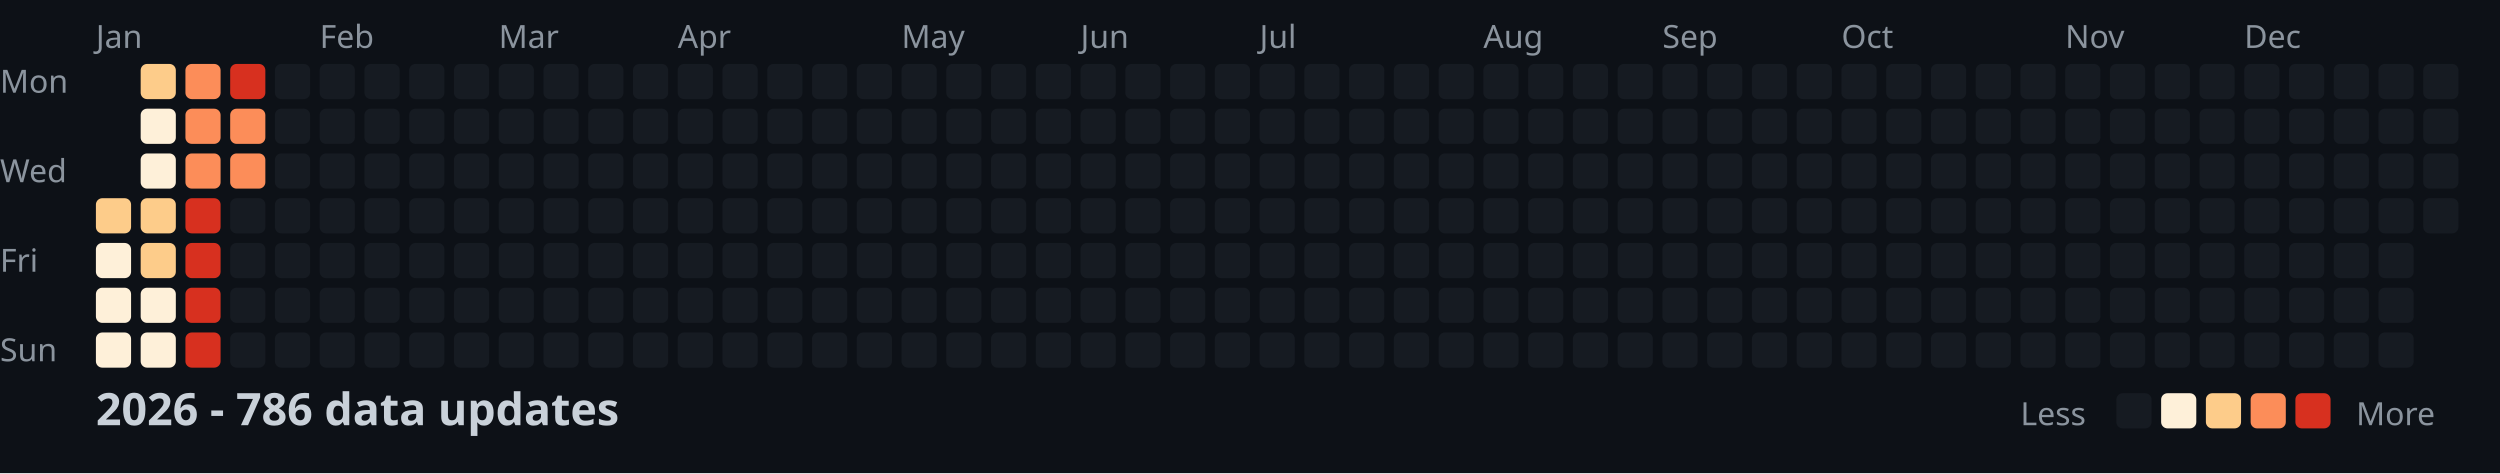
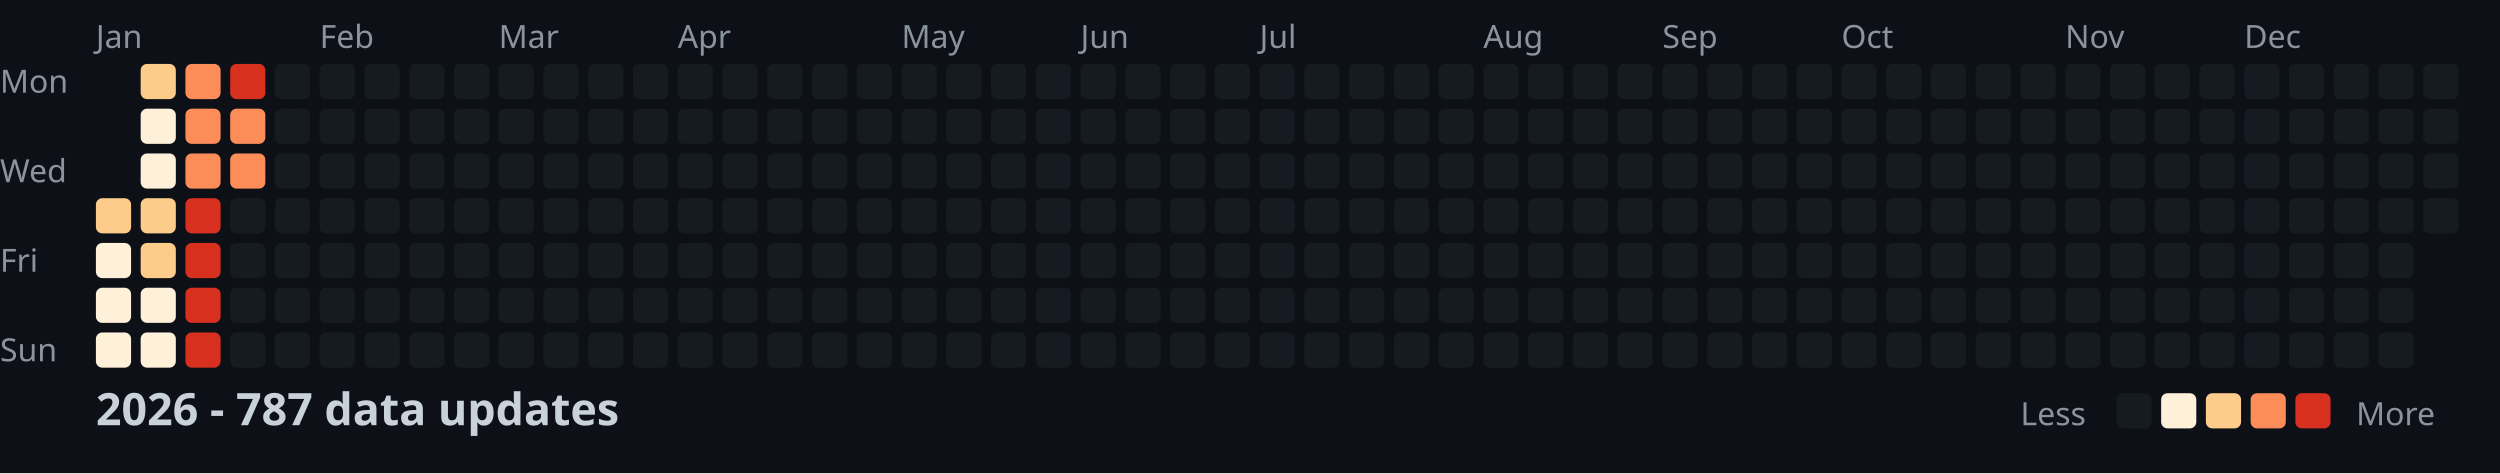
<svg xmlns="http://www.w3.org/2000/svg" width="782" height="148">
  <style>
    .month { font: 10px sans-serif; fill: #8b949e; }
    .day { font: 10px sans-serif; fill: #8b949e; }
    .title { font: bold 14px sans-serif; fill: #c9d1d9; }
    .legend { font: 10px sans-serif; fill: #8b949e; }
  </style>
  <rect width="100%" height="100%" fill="#0d1117" />
  <text x="0" y="29" class="day">Mon</text>
  <text x="0" y="57" class="day">Wed</text>
  <text x="0" y="85" class="day">Fri</text>
  <text x="0" y="113" class="day">Sun</text>
  <text x="30" y="15" class="month">Jan</text>
  <text x="100" y="15" class="month">Feb</text>
  <text x="156" y="15" class="month">Mar</text>
  <text x="212" y="15" class="month">Apr</text>
  <text x="282" y="15" class="month">May</text>
  <text x="338" y="15" class="month">Jun</text>
  <text x="394" y="15" class="month">Jul</text>
  <text x="464" y="15" class="month">Aug</text>
  <text x="520" y="15" class="month">Sep</text>
  <text x="576" y="15" class="month">Oct</text>
  <text x="646" y="15" class="month">Nov</text>
  <text x="702" y="15" class="month">Dec</text>
  <rect x="30" y="62" width="11" height="11" fill="#fdcc8a" rx="2" />
  <rect x="30" y="76" width="11" height="11" fill="#fef0d9" rx="2" />
  <rect x="30" y="90" width="11" height="11" fill="#fef0d9" rx="2" />
  <rect x="30" y="104" width="11" height="11" fill="#fef0d9" rx="2" />
  <rect x="44" y="20" width="11" height="11" fill="#fdcc8a" rx="2" />
  <rect x="44" y="34" width="11" height="11" fill="#fef0d9" rx="2" />
  <rect x="44" y="48" width="11" height="11" fill="#fef0d9" rx="2" />
  <rect x="44" y="62" width="11" height="11" fill="#fdcc8a" rx="2" />
  <rect x="44" y="76" width="11" height="11" fill="#fdcc8a" rx="2" />
  <rect x="44" y="90" width="11" height="11" fill="#fef0d9" rx="2" />
  <rect x="44" y="104" width="11" height="11" fill="#fef0d9" rx="2" />
  <rect x="58" y="20" width="11" height="11" fill="#fc8d59" rx="2" />
  <rect x="58" y="34" width="11" height="11" fill="#fc8d59" rx="2" />
  <rect x="58" y="48" width="11" height="11" fill="#fc8d59" rx="2" />
  <rect x="58" y="62" width="11" height="11" fill="#d7301f" rx="2" />
  <rect x="58" y="76" width="11" height="11" fill="#d7301f" rx="2" />
  <rect x="58" y="90" width="11" height="11" fill="#d7301f" rx="2" />
  <rect x="58" y="104" width="11" height="11" fill="#d7301f" rx="2" />
  <rect x="72" y="20" width="11" height="11" fill="#d7301f" rx="2" />
  <rect x="72" y="34" width="11" height="11" fill="#fc8d59" rx="2" />
  <rect x="72" y="48" width="11" height="11" fill="#fc8d59" rx="2" />
  <rect x="72" y="62" width="11" height="11" fill="#161b22" rx="2" />
  <rect x="72" y="76" width="11" height="11" fill="#161b22" rx="2" />
  <rect x="72" y="90" width="11" height="11" fill="#161b22" rx="2" />
  <rect x="72" y="104" width="11" height="11" fill="#161b22" rx="2" />
  <rect x="86" y="20" width="11" height="11" fill="#161b22" rx="2" />
  <rect x="86" y="34" width="11" height="11" fill="#161b22" rx="2" />
  <rect x="86" y="48" width="11" height="11" fill="#161b22" rx="2" />
  <rect x="86" y="62" width="11" height="11" fill="#161b22" rx="2" />
  <rect x="86" y="76" width="11" height="11" fill="#161b22" rx="2" />
  <rect x="86" y="90" width="11" height="11" fill="#161b22" rx="2" />
  <rect x="86" y="104" width="11" height="11" fill="#161b22" rx="2" />
  <rect x="100" y="20" width="11" height="11" fill="#161b22" rx="2" />
  <rect x="100" y="34" width="11" height="11" fill="#161b22" rx="2" />
  <rect x="100" y="48" width="11" height="11" fill="#161b22" rx="2" />
  <rect x="100" y="62" width="11" height="11" fill="#161b22" rx="2" />
  <rect x="100" y="76" width="11" height="11" fill="#161b22" rx="2" />
  <rect x="100" y="90" width="11" height="11" fill="#161b22" rx="2" />
  <rect x="100" y="104" width="11" height="11" fill="#161b22" rx="2" />
  <rect x="114" y="20" width="11" height="11" fill="#161b22" rx="2" />
  <rect x="114" y="34" width="11" height="11" fill="#161b22" rx="2" />
  <rect x="114" y="48" width="11" height="11" fill="#161b22" rx="2" />
  <rect x="114" y="62" width="11" height="11" fill="#161b22" rx="2" />
  <rect x="114" y="76" width="11" height="11" fill="#161b22" rx="2" />
  <rect x="114" y="90" width="11" height="11" fill="#161b22" rx="2" />
  <rect x="114" y="104" width="11" height="11" fill="#161b22" rx="2" />
  <rect x="128" y="20" width="11" height="11" fill="#161b22" rx="2" />
  <rect x="128" y="34" width="11" height="11" fill="#161b22" rx="2" />
  <rect x="128" y="48" width="11" height="11" fill="#161b22" rx="2" />
  <rect x="128" y="62" width="11" height="11" fill="#161b22" rx="2" />
  <rect x="128" y="76" width="11" height="11" fill="#161b22" rx="2" />
  <rect x="128" y="90" width="11" height="11" fill="#161b22" rx="2" />
  <rect x="128" y="104" width="11" height="11" fill="#161b22" rx="2" />
  <rect x="142" y="20" width="11" height="11" fill="#161b22" rx="2" />
  <rect x="142" y="34" width="11" height="11" fill="#161b22" rx="2" />
  <rect x="142" y="48" width="11" height="11" fill="#161b22" rx="2" />
  <rect x="142" y="62" width="11" height="11" fill="#161b22" rx="2" />
  <rect x="142" y="76" width="11" height="11" fill="#161b22" rx="2" />
  <rect x="142" y="90" width="11" height="11" fill="#161b22" rx="2" />
  <rect x="142" y="104" width="11" height="11" fill="#161b22" rx="2" />
  <rect x="156" y="20" width="11" height="11" fill="#161b22" rx="2" />
  <rect x="156" y="34" width="11" height="11" fill="#161b22" rx="2" />
  <rect x="156" y="48" width="11" height="11" fill="#161b22" rx="2" />
  <rect x="156" y="62" width="11" height="11" fill="#161b22" rx="2" />
  <rect x="156" y="76" width="11" height="11" fill="#161b22" rx="2" />
  <rect x="156" y="90" width="11" height="11" fill="#161b22" rx="2" />
  <rect x="156" y="104" width="11" height="11" fill="#161b22" rx="2" />
  <rect x="170" y="20" width="11" height="11" fill="#161b22" rx="2" />
  <rect x="170" y="34" width="11" height="11" fill="#161b22" rx="2" />
  <rect x="170" y="48" width="11" height="11" fill="#161b22" rx="2" />
  <rect x="170" y="62" width="11" height="11" fill="#161b22" rx="2" />
  <rect x="170" y="76" width="11" height="11" fill="#161b22" rx="2" />
  <rect x="170" y="90" width="11" height="11" fill="#161b22" rx="2" />
  <rect x="170" y="104" width="11" height="11" fill="#161b22" rx="2" />
  <rect x="184" y="20" width="11" height="11" fill="#161b22" rx="2" />
  <rect x="184" y="34" width="11" height="11" fill="#161b22" rx="2" />
  <rect x="184" y="48" width="11" height="11" fill="#161b22" rx="2" />
  <rect x="184" y="62" width="11" height="11" fill="#161b22" rx="2" />
  <rect x="184" y="76" width="11" height="11" fill="#161b22" rx="2" />
  <rect x="184" y="90" width="11" height="11" fill="#161b22" rx="2" />
  <rect x="184" y="104" width="11" height="11" fill="#161b22" rx="2" />
  <rect x="198" y="20" width="11" height="11" fill="#161b22" rx="2" />
  <rect x="198" y="34" width="11" height="11" fill="#161b22" rx="2" />
  <rect x="198" y="48" width="11" height="11" fill="#161b22" rx="2" />
  <rect x="198" y="62" width="11" height="11" fill="#161b22" rx="2" />
  <rect x="198" y="76" width="11" height="11" fill="#161b22" rx="2" />
  <rect x="198" y="90" width="11" height="11" fill="#161b22" rx="2" />
  <rect x="198" y="104" width="11" height="11" fill="#161b22" rx="2" />
  <rect x="212" y="20" width="11" height="11" fill="#161b22" rx="2" />
  <rect x="212" y="34" width="11" height="11" fill="#161b22" rx="2" />
  <rect x="212" y="48" width="11" height="11" fill="#161b22" rx="2" />
  <rect x="212" y="62" width="11" height="11" fill="#161b22" rx="2" />
  <rect x="212" y="76" width="11" height="11" fill="#161b22" rx="2" />
  <rect x="212" y="90" width="11" height="11" fill="#161b22" rx="2" />
  <rect x="212" y="104" width="11" height="11" fill="#161b22" rx="2" />
  <rect x="226" y="20" width="11" height="11" fill="#161b22" rx="2" />
  <rect x="226" y="34" width="11" height="11" fill="#161b22" rx="2" />
  <rect x="226" y="48" width="11" height="11" fill="#161b22" rx="2" />
  <rect x="226" y="62" width="11" height="11" fill="#161b22" rx="2" />
  <rect x="226" y="76" width="11" height="11" fill="#161b22" rx="2" />
  <rect x="226" y="90" width="11" height="11" fill="#161b22" rx="2" />
  <rect x="226" y="104" width="11" height="11" fill="#161b22" rx="2" />
  <rect x="240" y="20" width="11" height="11" fill="#161b22" rx="2" />
  <rect x="240" y="34" width="11" height="11" fill="#161b22" rx="2" />
  <rect x="240" y="48" width="11" height="11" fill="#161b22" rx="2" />
  <rect x="240" y="62" width="11" height="11" fill="#161b22" rx="2" />
  <rect x="240" y="76" width="11" height="11" fill="#161b22" rx="2" />
  <rect x="240" y="90" width="11" height="11" fill="#161b22" rx="2" />
  <rect x="240" y="104" width="11" height="11" fill="#161b22" rx="2" />
  <rect x="254" y="20" width="11" height="11" fill="#161b22" rx="2" />
  <rect x="254" y="34" width="11" height="11" fill="#161b22" rx="2" />
  <rect x="254" y="48" width="11" height="11" fill="#161b22" rx="2" />
  <rect x="254" y="62" width="11" height="11" fill="#161b22" rx="2" />
  <rect x="254" y="76" width="11" height="11" fill="#161b22" rx="2" />
  <rect x="254" y="90" width="11" height="11" fill="#161b22" rx="2" />
  <rect x="254" y="104" width="11" height="11" fill="#161b22" rx="2" />
  <rect x="268" y="20" width="11" height="11" fill="#161b22" rx="2" />
  <rect x="268" y="34" width="11" height="11" fill="#161b22" rx="2" />
  <rect x="268" y="48" width="11" height="11" fill="#161b22" rx="2" />
  <rect x="268" y="62" width="11" height="11" fill="#161b22" rx="2" />
  <rect x="268" y="76" width="11" height="11" fill="#161b22" rx="2" />
  <rect x="268" y="90" width="11" height="11" fill="#161b22" rx="2" />
  <rect x="268" y="104" width="11" height="11" fill="#161b22" rx="2" />
  <rect x="282" y="20" width="11" height="11" fill="#161b22" rx="2" />
  <rect x="282" y="34" width="11" height="11" fill="#161b22" rx="2" />
  <rect x="282" y="48" width="11" height="11" fill="#161b22" rx="2" />
  <rect x="282" y="62" width="11" height="11" fill="#161b22" rx="2" />
  <rect x="282" y="76" width="11" height="11" fill="#161b22" rx="2" />
  <rect x="282" y="90" width="11" height="11" fill="#161b22" rx="2" />
  <rect x="282" y="104" width="11" height="11" fill="#161b22" rx="2" />
  <rect x="296" y="20" width="11" height="11" fill="#161b22" rx="2" />
  <rect x="296" y="34" width="11" height="11" fill="#161b22" rx="2" />
  <rect x="296" y="48" width="11" height="11" fill="#161b22" rx="2" />
  <rect x="296" y="62" width="11" height="11" fill="#161b22" rx="2" />
  <rect x="296" y="76" width="11" height="11" fill="#161b22" rx="2" />
  <rect x="296" y="90" width="11" height="11" fill="#161b22" rx="2" />
  <rect x="296" y="104" width="11" height="11" fill="#161b22" rx="2" />
  <rect x="310" y="20" width="11" height="11" fill="#161b22" rx="2" />
  <rect x="310" y="34" width="11" height="11" fill="#161b22" rx="2" />
  <rect x="310" y="48" width="11" height="11" fill="#161b22" rx="2" />
  <rect x="310" y="62" width="11" height="11" fill="#161b22" rx="2" />
  <rect x="310" y="76" width="11" height="11" fill="#161b22" rx="2" />
  <rect x="310" y="90" width="11" height="11" fill="#161b22" rx="2" />
  <rect x="310" y="104" width="11" height="11" fill="#161b22" rx="2" />
  <rect x="324" y="20" width="11" height="11" fill="#161b22" rx="2" />
  <rect x="324" y="34" width="11" height="11" fill="#161b22" rx="2" />
  <rect x="324" y="48" width="11" height="11" fill="#161b22" rx="2" />
  <rect x="324" y="62" width="11" height="11" fill="#161b22" rx="2" />
  <rect x="324" y="76" width="11" height="11" fill="#161b22" rx="2" />
  <rect x="324" y="90" width="11" height="11" fill="#161b22" rx="2" />
  <rect x="324" y="104" width="11" height="11" fill="#161b22" rx="2" />
  <rect x="338" y="20" width="11" height="11" fill="#161b22" rx="2" />
  <rect x="338" y="34" width="11" height="11" fill="#161b22" rx="2" />
  <rect x="338" y="48" width="11" height="11" fill="#161b22" rx="2" />
  <rect x="338" y="62" width="11" height="11" fill="#161b22" rx="2" />
  <rect x="338" y="76" width="11" height="11" fill="#161b22" rx="2" />
  <rect x="338" y="90" width="11" height="11" fill="#161b22" rx="2" />
  <rect x="338" y="104" width="11" height="11" fill="#161b22" rx="2" />
  <rect x="352" y="20" width="11" height="11" fill="#161b22" rx="2" />
  <rect x="352" y="34" width="11" height="11" fill="#161b22" rx="2" />
  <rect x="352" y="48" width="11" height="11" fill="#161b22" rx="2" />
  <rect x="352" y="62" width="11" height="11" fill="#161b22" rx="2" />
  <rect x="352" y="76" width="11" height="11" fill="#161b22" rx="2" />
  <rect x="352" y="90" width="11" height="11" fill="#161b22" rx="2" />
  <rect x="352" y="104" width="11" height="11" fill="#161b22" rx="2" />
  <rect x="366" y="20" width="11" height="11" fill="#161b22" rx="2" />
  <rect x="366" y="34" width="11" height="11" fill="#161b22" rx="2" />
  <rect x="366" y="48" width="11" height="11" fill="#161b22" rx="2" />
  <rect x="366" y="62" width="11" height="11" fill="#161b22" rx="2" />
  <rect x="366" y="76" width="11" height="11" fill="#161b22" rx="2" />
  <rect x="366" y="90" width="11" height="11" fill="#161b22" rx="2" />
  <rect x="366" y="104" width="11" height="11" fill="#161b22" rx="2" />
  <rect x="380" y="20" width="11" height="11" fill="#161b22" rx="2" />
  <rect x="380" y="34" width="11" height="11" fill="#161b22" rx="2" />
  <rect x="380" y="48" width="11" height="11" fill="#161b22" rx="2" />
  <rect x="380" y="62" width="11" height="11" fill="#161b22" rx="2" />
  <rect x="380" y="76" width="11" height="11" fill="#161b22" rx="2" />
  <rect x="380" y="90" width="11" height="11" fill="#161b22" rx="2" />
  <rect x="380" y="104" width="11" height="11" fill="#161b22" rx="2" />
  <rect x="394" y="20" width="11" height="11" fill="#161b22" rx="2" />
  <rect x="394" y="34" width="11" height="11" fill="#161b22" rx="2" />
  <rect x="394" y="48" width="11" height="11" fill="#161b22" rx="2" />
  <rect x="394" y="62" width="11" height="11" fill="#161b22" rx="2" />
  <rect x="394" y="76" width="11" height="11" fill="#161b22" rx="2" />
  <rect x="394" y="90" width="11" height="11" fill="#161b22" rx="2" />
  <rect x="394" y="104" width="11" height="11" fill="#161b22" rx="2" />
  <rect x="408" y="20" width="11" height="11" fill="#161b22" rx="2" />
  <rect x="408" y="34" width="11" height="11" fill="#161b22" rx="2" />
  <rect x="408" y="48" width="11" height="11" fill="#161b22" rx="2" />
  <rect x="408" y="62" width="11" height="11" fill="#161b22" rx="2" />
  <rect x="408" y="76" width="11" height="11" fill="#161b22" rx="2" />
  <rect x="408" y="90" width="11" height="11" fill="#161b22" rx="2" />
  <rect x="408" y="104" width="11" height="11" fill="#161b22" rx="2" />
  <rect x="422" y="20" width="11" height="11" fill="#161b22" rx="2" />
  <rect x="422" y="34" width="11" height="11" fill="#161b22" rx="2" />
  <rect x="422" y="48" width="11" height="11" fill="#161b22" rx="2" />
  <rect x="422" y="62" width="11" height="11" fill="#161b22" rx="2" />
  <rect x="422" y="76" width="11" height="11" fill="#161b22" rx="2" />
  <rect x="422" y="90" width="11" height="11" fill="#161b22" rx="2" />
  <rect x="422" y="104" width="11" height="11" fill="#161b22" rx="2" />
  <rect x="436" y="20" width="11" height="11" fill="#161b22" rx="2" />
  <rect x="436" y="34" width="11" height="11" fill="#161b22" rx="2" />
  <rect x="436" y="48" width="11" height="11" fill="#161b22" rx="2" />
  <rect x="436" y="62" width="11" height="11" fill="#161b22" rx="2" />
  <rect x="436" y="76" width="11" height="11" fill="#161b22" rx="2" />
  <rect x="436" y="90" width="11" height="11" fill="#161b22" rx="2" />
  <rect x="436" y="104" width="11" height="11" fill="#161b22" rx="2" />
  <rect x="450" y="20" width="11" height="11" fill="#161b22" rx="2" />
  <rect x="450" y="34" width="11" height="11" fill="#161b22" rx="2" />
  <rect x="450" y="48" width="11" height="11" fill="#161b22" rx="2" />
  <rect x="450" y="62" width="11" height="11" fill="#161b22" rx="2" />
  <rect x="450" y="76" width="11" height="11" fill="#161b22" rx="2" />
  <rect x="450" y="90" width="11" height="11" fill="#161b22" rx="2" />
  <rect x="450" y="104" width="11" height="11" fill="#161b22" rx="2" />
  <rect x="464" y="20" width="11" height="11" fill="#161b22" rx="2" />
  <rect x="464" y="34" width="11" height="11" fill="#161b22" rx="2" />
  <rect x="464" y="48" width="11" height="11" fill="#161b22" rx="2" />
  <rect x="464" y="62" width="11" height="11" fill="#161b22" rx="2" />
  <rect x="464" y="76" width="11" height="11" fill="#161b22" rx="2" />
  <rect x="464" y="90" width="11" height="11" fill="#161b22" rx="2" />
  <rect x="464" y="104" width="11" height="11" fill="#161b22" rx="2" />
  <rect x="478" y="20" width="11" height="11" fill="#161b22" rx="2" />
  <rect x="478" y="34" width="11" height="11" fill="#161b22" rx="2" />
  <rect x="478" y="48" width="11" height="11" fill="#161b22" rx="2" />
  <rect x="478" y="62" width="11" height="11" fill="#161b22" rx="2" />
  <rect x="478" y="76" width="11" height="11" fill="#161b22" rx="2" />
  <rect x="478" y="90" width="11" height="11" fill="#161b22" rx="2" />
  <rect x="478" y="104" width="11" height="11" fill="#161b22" rx="2" />
  <rect x="492" y="20" width="11" height="11" fill="#161b22" rx="2" />
  <rect x="492" y="34" width="11" height="11" fill="#161b22" rx="2" />
  <rect x="492" y="48" width="11" height="11" fill="#161b22" rx="2" />
  <rect x="492" y="62" width="11" height="11" fill="#161b22" rx="2" />
  <rect x="492" y="76" width="11" height="11" fill="#161b22" rx="2" />
  <rect x="492" y="90" width="11" height="11" fill="#161b22" rx="2" />
  <rect x="492" y="104" width="11" height="11" fill="#161b22" rx="2" />
  <rect x="506" y="20" width="11" height="11" fill="#161b22" rx="2" />
  <rect x="506" y="34" width="11" height="11" fill="#161b22" rx="2" />
  <rect x="506" y="48" width="11" height="11" fill="#161b22" rx="2" />
  <rect x="506" y="62" width="11" height="11" fill="#161b22" rx="2" />
  <rect x="506" y="76" width="11" height="11" fill="#161b22" rx="2" />
  <rect x="506" y="90" width="11" height="11" fill="#161b22" rx="2" />
  <rect x="506" y="104" width="11" height="11" fill="#161b22" rx="2" />
  <rect x="520" y="20" width="11" height="11" fill="#161b22" rx="2" />
  <rect x="520" y="34" width="11" height="11" fill="#161b22" rx="2" />
  <rect x="520" y="48" width="11" height="11" fill="#161b22" rx="2" />
  <rect x="520" y="62" width="11" height="11" fill="#161b22" rx="2" />
  <rect x="520" y="76" width="11" height="11" fill="#161b22" rx="2" />
  <rect x="520" y="90" width="11" height="11" fill="#161b22" rx="2" />
  <rect x="520" y="104" width="11" height="11" fill="#161b22" rx="2" />
  <rect x="534" y="20" width="11" height="11" fill="#161b22" rx="2" />
  <rect x="534" y="34" width="11" height="11" fill="#161b22" rx="2" />
  <rect x="534" y="48" width="11" height="11" fill="#161b22" rx="2" />
  <rect x="534" y="62" width="11" height="11" fill="#161b22" rx="2" />
  <rect x="534" y="76" width="11" height="11" fill="#161b22" rx="2" />
  <rect x="534" y="90" width="11" height="11" fill="#161b22" rx="2" />
  <rect x="534" y="104" width="11" height="11" fill="#161b22" rx="2" />
  <rect x="548" y="20" width="11" height="11" fill="#161b22" rx="2" />
  <rect x="548" y="34" width="11" height="11" fill="#161b22" rx="2" />
  <rect x="548" y="48" width="11" height="11" fill="#161b22" rx="2" />
  <rect x="548" y="62" width="11" height="11" fill="#161b22" rx="2" />
  <rect x="548" y="76" width="11" height="11" fill="#161b22" rx="2" />
  <rect x="548" y="90" width="11" height="11" fill="#161b22" rx="2" />
  <rect x="548" y="104" width="11" height="11" fill="#161b22" rx="2" />
  <rect x="562" y="20" width="11" height="11" fill="#161b22" rx="2" />
  <rect x="562" y="34" width="11" height="11" fill="#161b22" rx="2" />
  <rect x="562" y="48" width="11" height="11" fill="#161b22" rx="2" />
  <rect x="562" y="62" width="11" height="11" fill="#161b22" rx="2" />
  <rect x="562" y="76" width="11" height="11" fill="#161b22" rx="2" />
  <rect x="562" y="90" width="11" height="11" fill="#161b22" rx="2" />
  <rect x="562" y="104" width="11" height="11" fill="#161b22" rx="2" />
  <rect x="576" y="20" width="11" height="11" fill="#161b22" rx="2" />
  <rect x="576" y="34" width="11" height="11" fill="#161b22" rx="2" />
  <rect x="576" y="48" width="11" height="11" fill="#161b22" rx="2" />
  <rect x="576" y="62" width="11" height="11" fill="#161b22" rx="2" />
  <rect x="576" y="76" width="11" height="11" fill="#161b22" rx="2" />
  <rect x="576" y="90" width="11" height="11" fill="#161b22" rx="2" />
  <rect x="576" y="104" width="11" height="11" fill="#161b22" rx="2" />
  <rect x="590" y="20" width="11" height="11" fill="#161b22" rx="2" />
  <rect x="590" y="34" width="11" height="11" fill="#161b22" rx="2" />
  <rect x="590" y="48" width="11" height="11" fill="#161b22" rx="2" />
  <rect x="590" y="62" width="11" height="11" fill="#161b22" rx="2" />
  <rect x="590" y="76" width="11" height="11" fill="#161b22" rx="2" />
  <rect x="590" y="90" width="11" height="11" fill="#161b22" rx="2" />
  <rect x="590" y="104" width="11" height="11" fill="#161b22" rx="2" />
  <rect x="604" y="20" width="11" height="11" fill="#161b22" rx="2" />
  <rect x="604" y="34" width="11" height="11" fill="#161b22" rx="2" />
  <rect x="604" y="48" width="11" height="11" fill="#161b22" rx="2" />
  <rect x="604" y="62" width="11" height="11" fill="#161b22" rx="2" />
  <rect x="604" y="76" width="11" height="11" fill="#161b22" rx="2" />
  <rect x="604" y="90" width="11" height="11" fill="#161b22" rx="2" />
  <rect x="604" y="104" width="11" height="11" fill="#161b22" rx="2" />
  <rect x="618" y="20" width="11" height="11" fill="#161b22" rx="2" />
  <rect x="618" y="34" width="11" height="11" fill="#161b22" rx="2" />
  <rect x="618" y="48" width="11" height="11" fill="#161b22" rx="2" />
  <rect x="618" y="62" width="11" height="11" fill="#161b22" rx="2" />
  <rect x="618" y="76" width="11" height="11" fill="#161b22" rx="2" />
  <rect x="618" y="90" width="11" height="11" fill="#161b22" rx="2" />
  <rect x="618" y="104" width="11" height="11" fill="#161b22" rx="2" />
  <rect x="632" y="20" width="11" height="11" fill="#161b22" rx="2" />
  <rect x="632" y="34" width="11" height="11" fill="#161b22" rx="2" />
  <rect x="632" y="48" width="11" height="11" fill="#161b22" rx="2" />
  <rect x="632" y="62" width="11" height="11" fill="#161b22" rx="2" />
  <rect x="632" y="76" width="11" height="11" fill="#161b22" rx="2" />
  <rect x="632" y="90" width="11" height="11" fill="#161b22" rx="2" />
  <rect x="632" y="104" width="11" height="11" fill="#161b22" rx="2" />
  <rect x="646" y="20" width="11" height="11" fill="#161b22" rx="2" />
  <rect x="646" y="34" width="11" height="11" fill="#161b22" rx="2" />
  <rect x="646" y="48" width="11" height="11" fill="#161b22" rx="2" />
  <rect x="646" y="62" width="11" height="11" fill="#161b22" rx="2" />
  <rect x="646" y="76" width="11" height="11" fill="#161b22" rx="2" />
  <rect x="646" y="90" width="11" height="11" fill="#161b22" rx="2" />
  <rect x="646" y="104" width="11" height="11" fill="#161b22" rx="2" />
  <rect x="660" y="20" width="11" height="11" fill="#161b22" rx="2" />
  <rect x="660" y="34" width="11" height="11" fill="#161b22" rx="2" />
  <rect x="660" y="48" width="11" height="11" fill="#161b22" rx="2" />
  <rect x="660" y="62" width="11" height="11" fill="#161b22" rx="2" />
  <rect x="660" y="76" width="11" height="11" fill="#161b22" rx="2" />
  <rect x="660" y="90" width="11" height="11" fill="#161b22" rx="2" />
  <rect x="660" y="104" width="11" height="11" fill="#161b22" rx="2" />
  <rect x="674" y="20" width="11" height="11" fill="#161b22" rx="2" />
  <rect x="674" y="34" width="11" height="11" fill="#161b22" rx="2" />
  <rect x="674" y="48" width="11" height="11" fill="#161b22" rx="2" />
  <rect x="674" y="62" width="11" height="11" fill="#161b22" rx="2" />
  <rect x="674" y="76" width="11" height="11" fill="#161b22" rx="2" />
  <rect x="674" y="90" width="11" height="11" fill="#161b22" rx="2" />
  <rect x="674" y="104" width="11" height="11" fill="#161b22" rx="2" />
  <rect x="688" y="20" width="11" height="11" fill="#161b22" rx="2" />
  <rect x="688" y="34" width="11" height="11" fill="#161b22" rx="2" />
  <rect x="688" y="48" width="11" height="11" fill="#161b22" rx="2" />
  <rect x="688" y="62" width="11" height="11" fill="#161b22" rx="2" />
  <rect x="688" y="76" width="11" height="11" fill="#161b22" rx="2" />
  <rect x="688" y="90" width="11" height="11" fill="#161b22" rx="2" />
  <rect x="688" y="104" width="11" height="11" fill="#161b22" rx="2" />
  <rect x="702" y="20" width="11" height="11" fill="#161b22" rx="2" />
  <rect x="702" y="34" width="11" height="11" fill="#161b22" rx="2" />
  <rect x="702" y="48" width="11" height="11" fill="#161b22" rx="2" />
  <rect x="702" y="62" width="11" height="11" fill="#161b22" rx="2" />
  <rect x="702" y="76" width="11" height="11" fill="#161b22" rx="2" />
  <rect x="702" y="90" width="11" height="11" fill="#161b22" rx="2" />
  <rect x="702" y="104" width="11" height="11" fill="#161b22" rx="2" />
  <rect x="716" y="20" width="11" height="11" fill="#161b22" rx="2" />
  <rect x="716" y="34" width="11" height="11" fill="#161b22" rx="2" />
  <rect x="716" y="48" width="11" height="11" fill="#161b22" rx="2" />
  <rect x="716" y="62" width="11" height="11" fill="#161b22" rx="2" />
  <rect x="716" y="76" width="11" height="11" fill="#161b22" rx="2" />
  <rect x="716" y="90" width="11" height="11" fill="#161b22" rx="2" />
  <rect x="716" y="104" width="11" height="11" fill="#161b22" rx="2" />
  <rect x="730" y="20" width="11" height="11" fill="#161b22" rx="2" />
  <rect x="730" y="34" width="11" height="11" fill="#161b22" rx="2" />
  <rect x="730" y="48" width="11" height="11" fill="#161b22" rx="2" />
  <rect x="730" y="62" width="11" height="11" fill="#161b22" rx="2" />
  <rect x="730" y="76" width="11" height="11" fill="#161b22" rx="2" />
  <rect x="730" y="90" width="11" height="11" fill="#161b22" rx="2" />
  <rect x="730" y="104" width="11" height="11" fill="#161b22" rx="2" />
  <rect x="744" y="20" width="11" height="11" fill="#161b22" rx="2" />
  <rect x="744" y="34" width="11" height="11" fill="#161b22" rx="2" />
  <rect x="744" y="48" width="11" height="11" fill="#161b22" rx="2" />
  <rect x="744" y="62" width="11" height="11" fill="#161b22" rx="2" />
  <rect x="744" y="76" width="11" height="11" fill="#161b22" rx="2" />
  <rect x="744" y="90" width="11" height="11" fill="#161b22" rx="2" />
  <rect x="744" y="104" width="11" height="11" fill="#161b22" rx="2" />
  <rect x="758" y="20" width="11" height="11" fill="#161b22" rx="2" />
  <rect x="758" y="34" width="11" height="11" fill="#161b22" rx="2" />
  <rect x="758" y="48" width="11" height="11" fill="#161b22" rx="2" />
  <rect x="758" y="62" width="11" height="11" fill="#161b22" rx="2" />
-   <text x="30" y="133" class="title">2026 - 786 data updates</text>
+   <text x="30" y="133" class="title">2026 - 787 data updates</text>
  <text x="632" y="133" class="legend">Less</text>
  <rect x="662" y="123" width="11" height="11" fill="#161b22" rx="2" />
  <rect x="676" y="123" width="11" height="11" fill="#fef0d9" rx="2" />
  <rect x="690" y="123" width="11" height="11" fill="#fdcc8a" rx="2" />
  <rect x="704" y="123" width="11" height="11" fill="#fc8d59" rx="2" />
  <rect x="718" y="123" width="11" height="11" fill="#d7301f" rx="2" />
  <text x="737" y="133" class="legend">More</text>
</svg>
